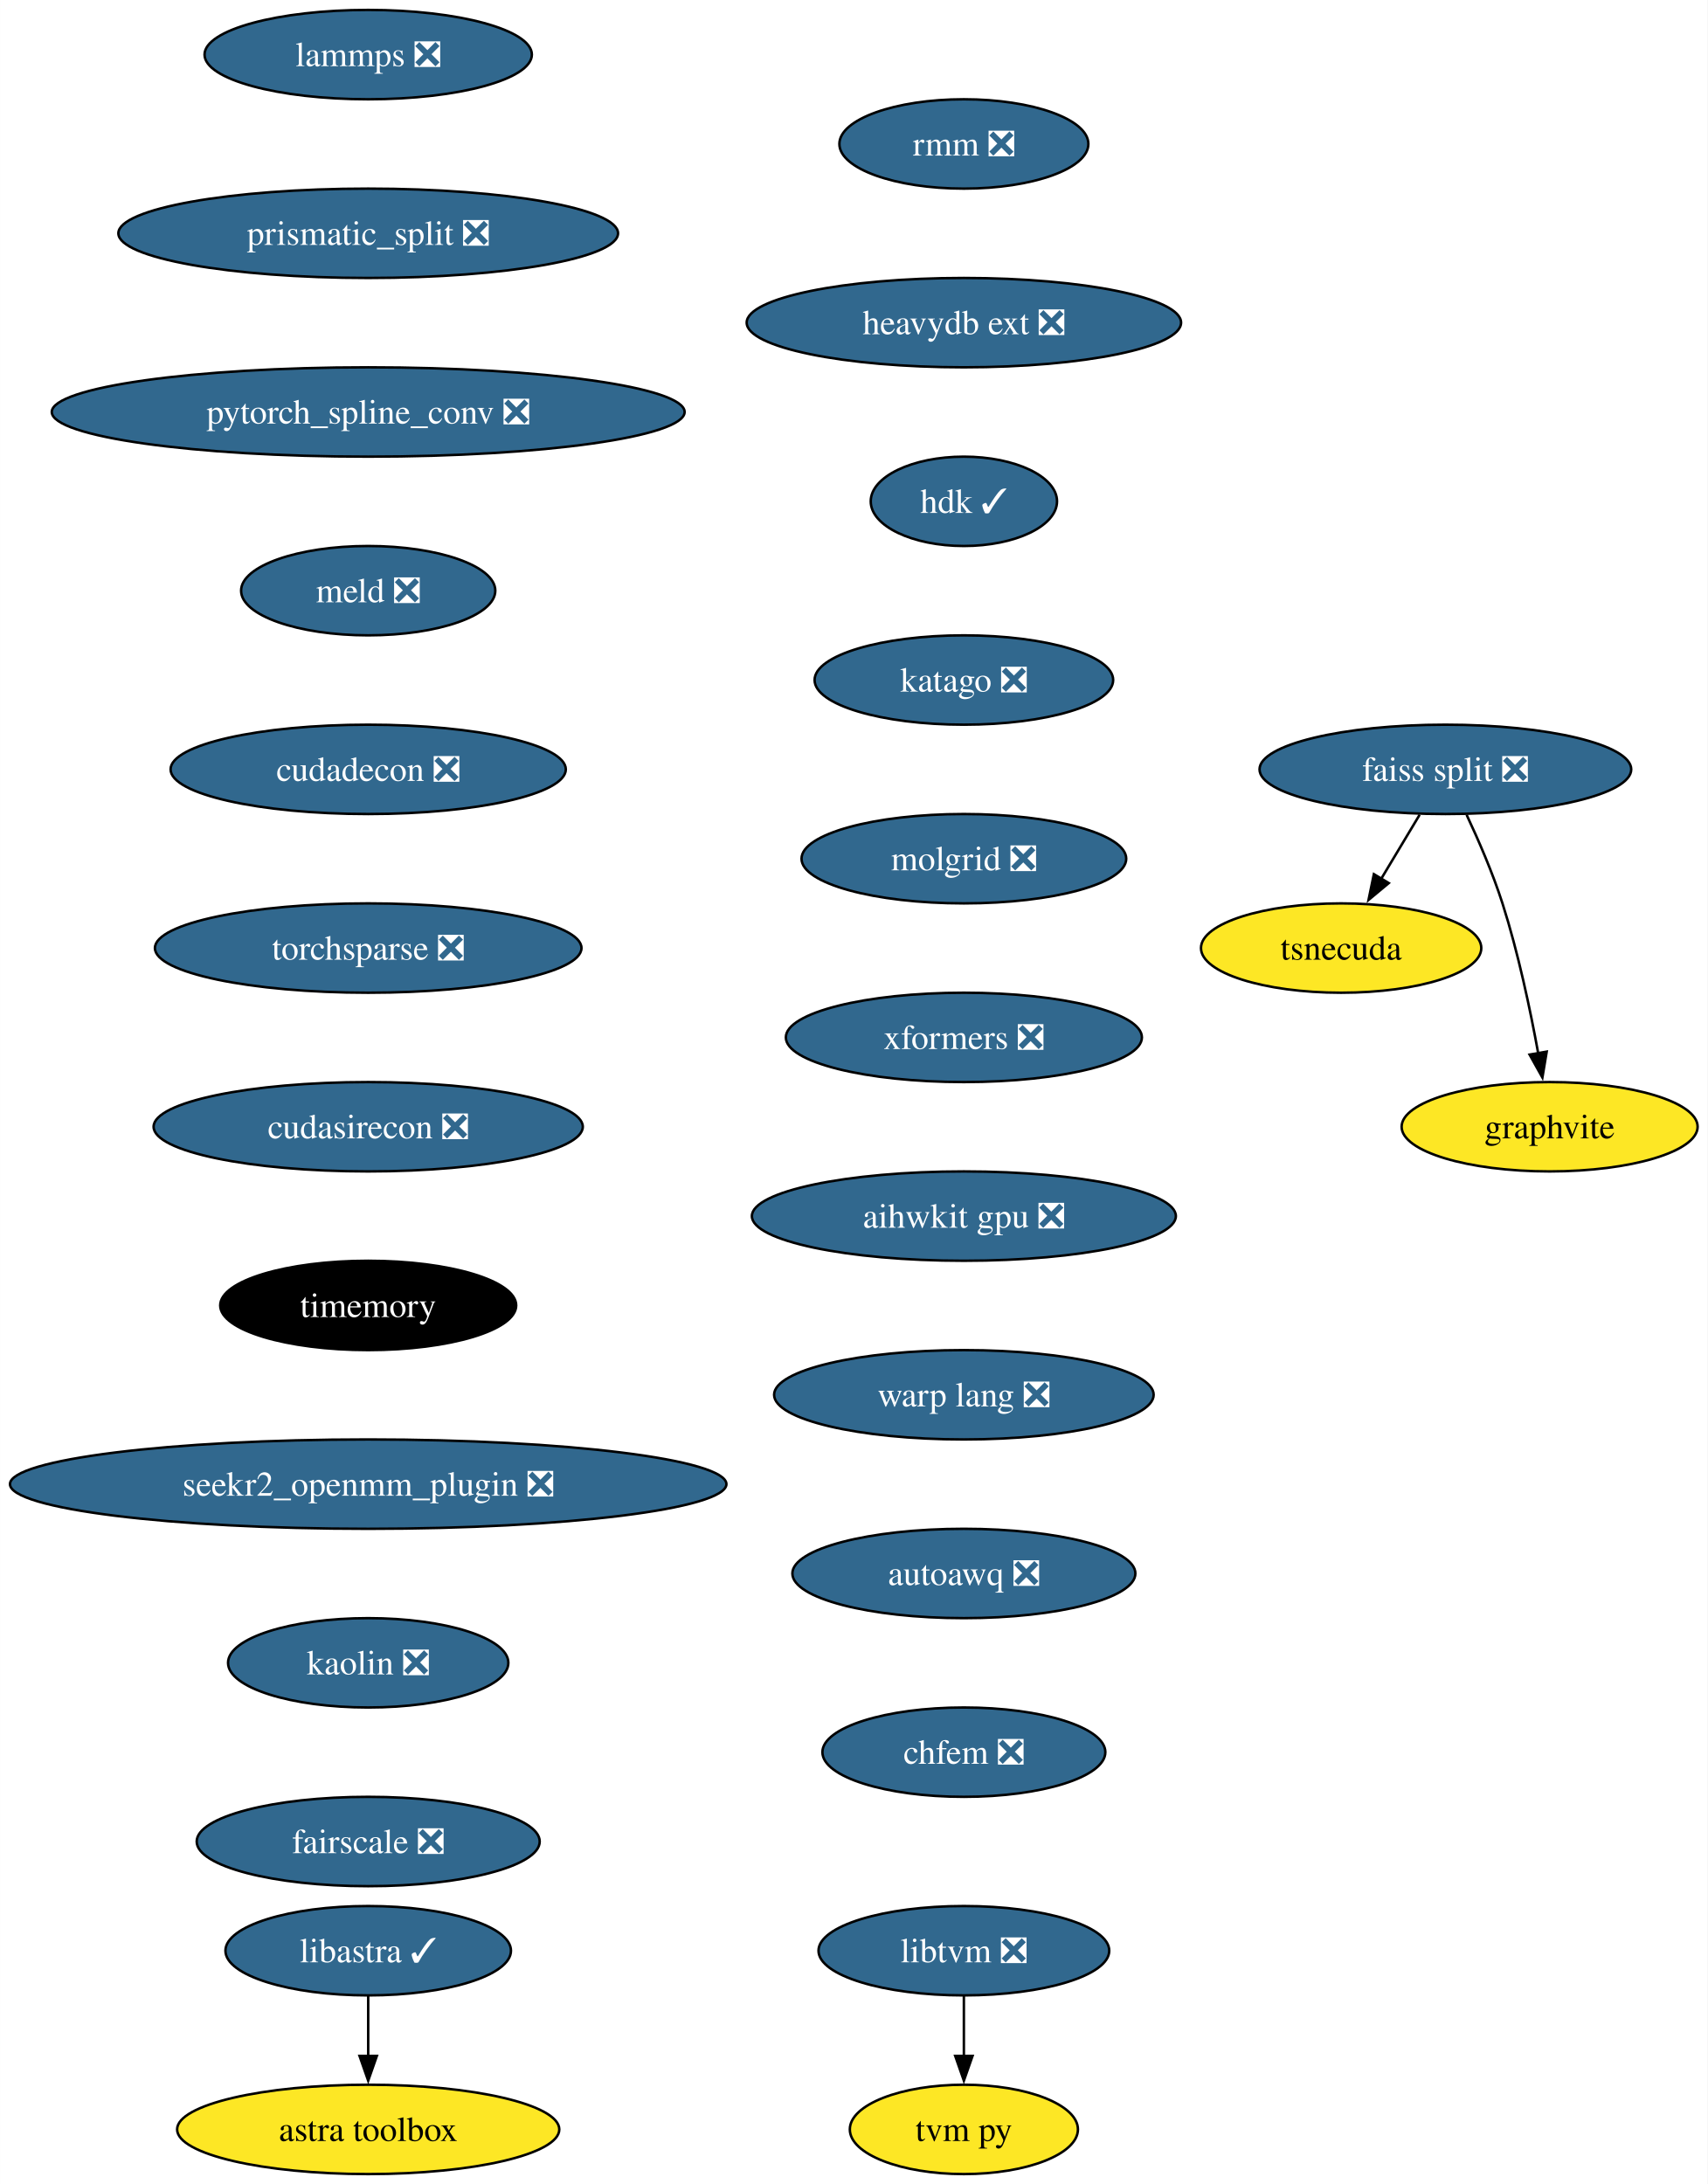
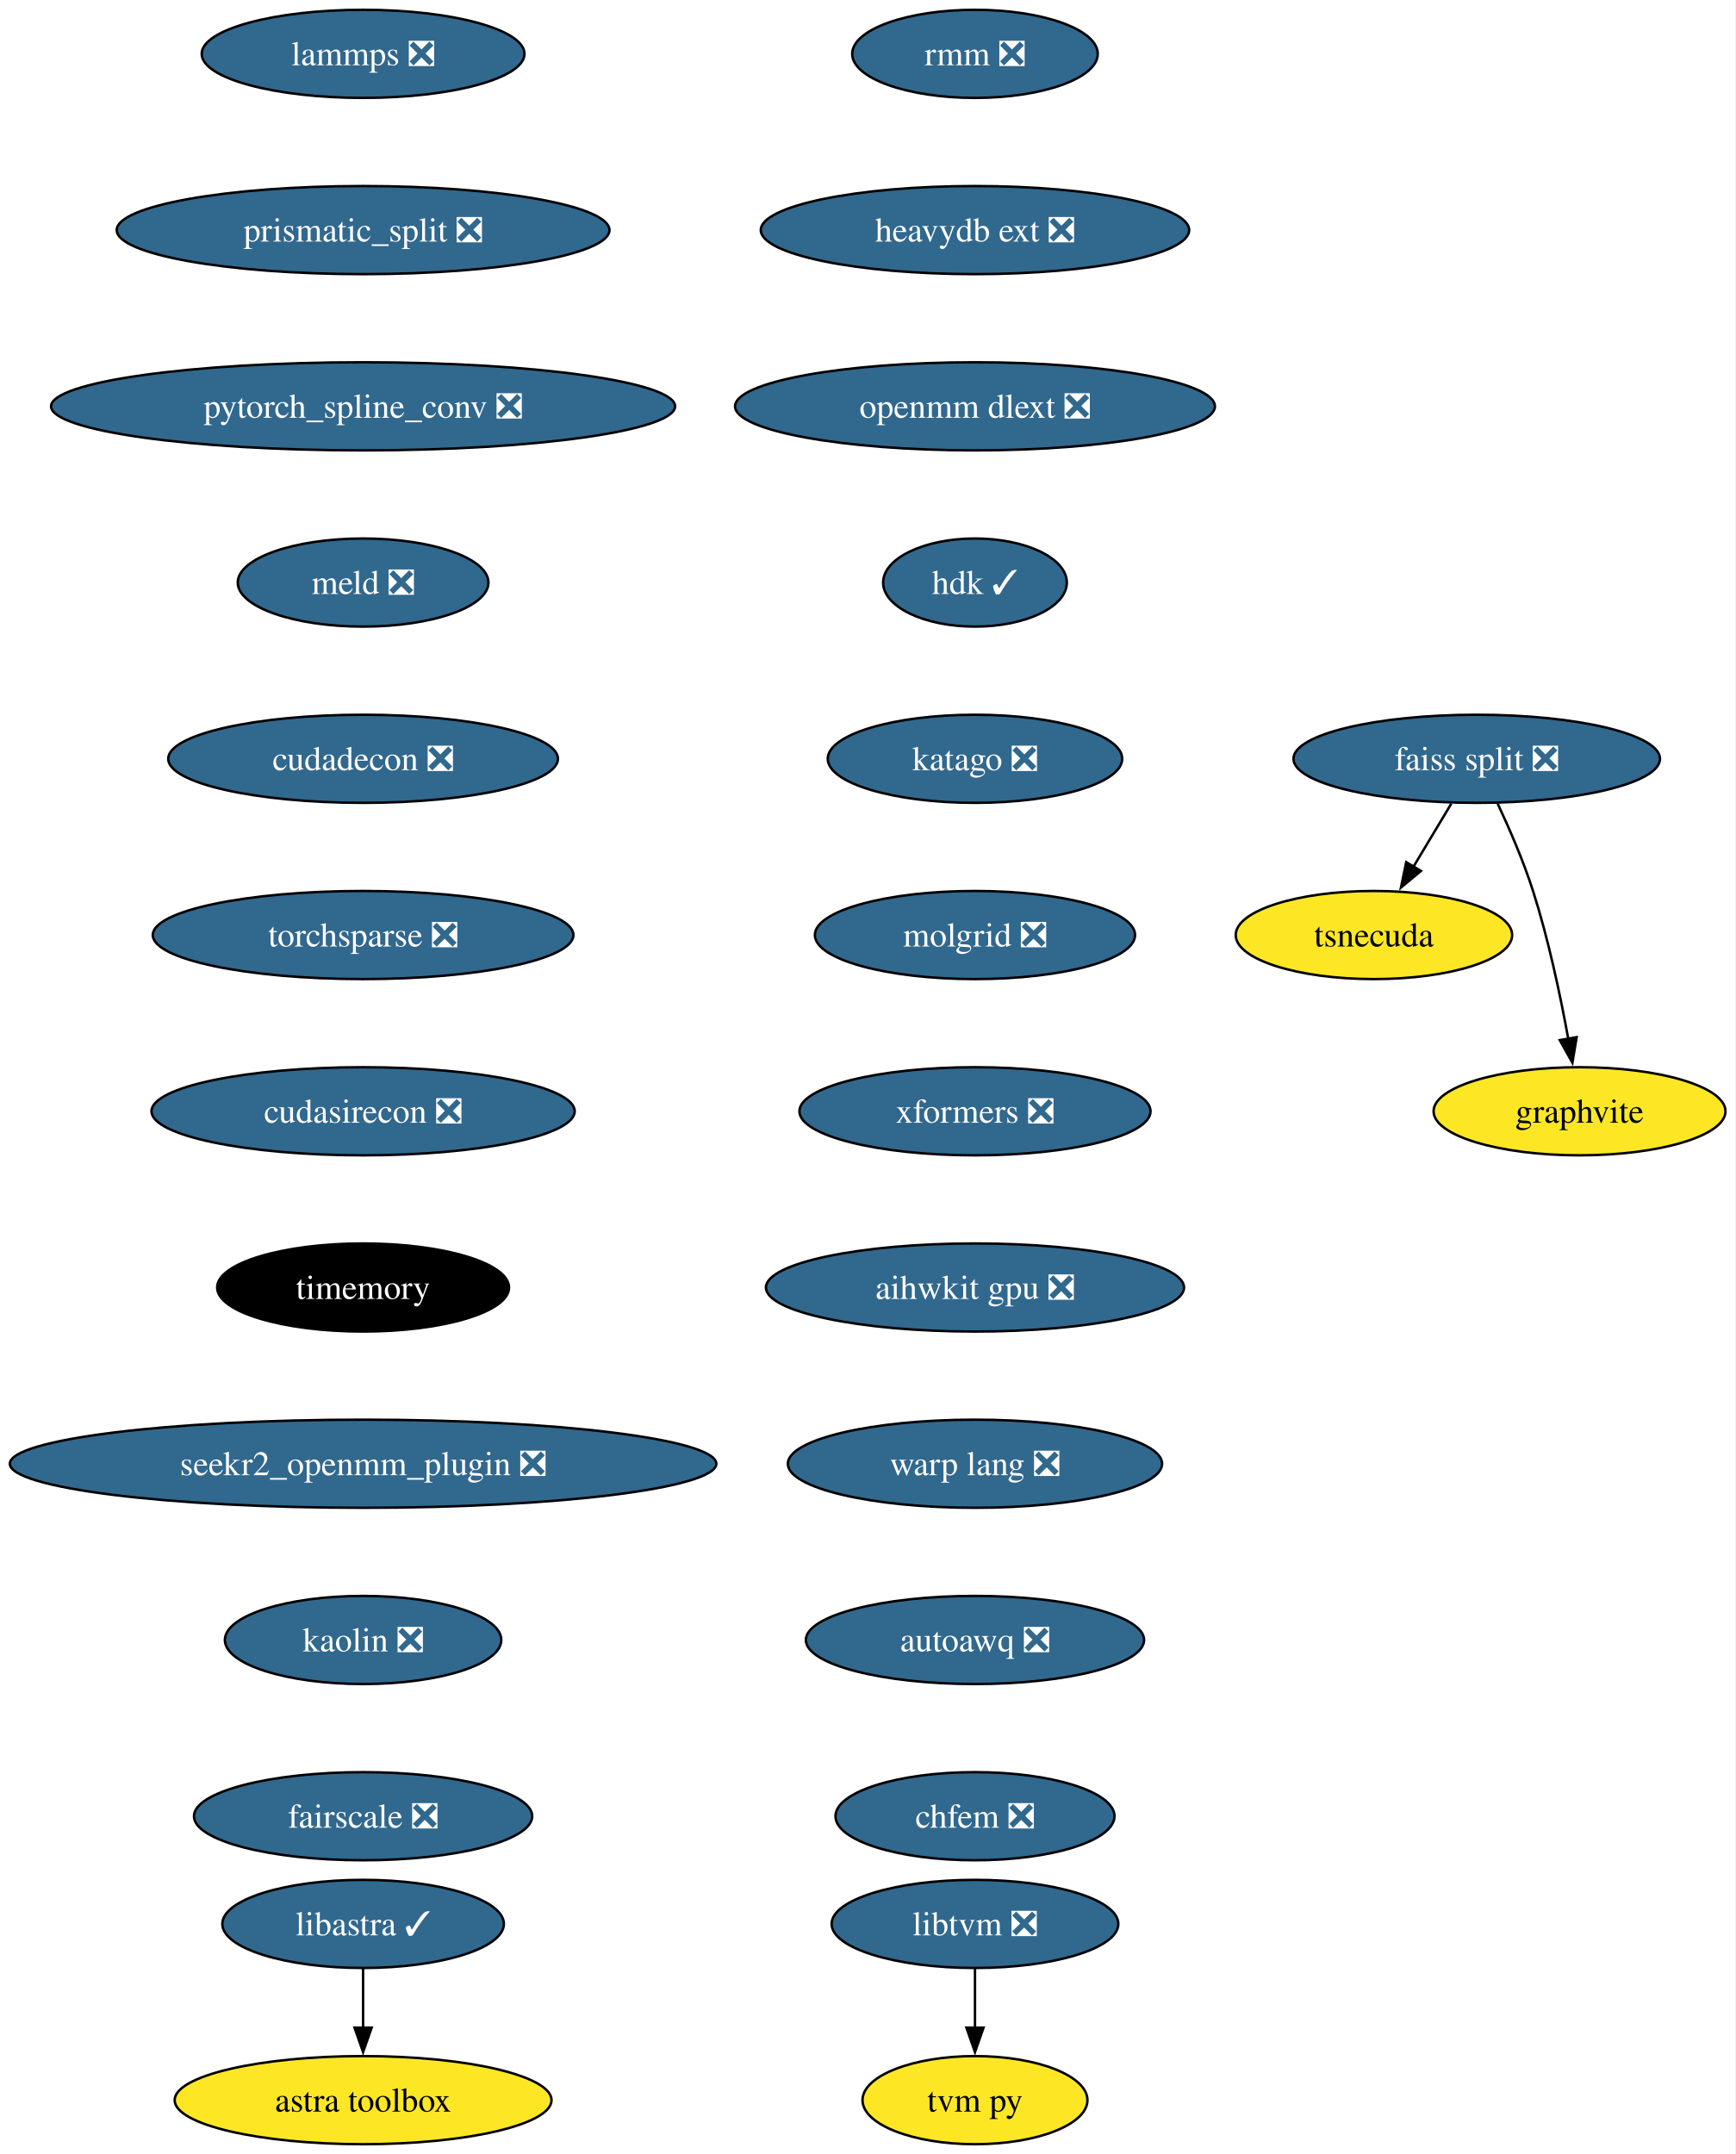
- <svg xmlns="http://www.w3.org/2000/svg" xmlns:xlink="http://www.w3.org/1999/xlink" width="688pt" height="880pt" viewBox="0.00 0.00 687.96 880.00">
+ <svg xmlns="http://www.w3.org/2000/svg" xmlns:xlink="http://www.w3.org/1999/xlink" width="709pt" height="880pt" viewBox="0.00 0.00 708.96 880.00">
  <g id="graph0" class="graph" transform="scale(1 1) rotate(0) translate(4 876)">
-     <polygon fill="white" stroke="none" points="-4,4 -4,-876 683.96,-876 683.96,4 -4,4" />
+     <polygon fill="white" stroke="none" points="-4,4 -4,-876 704.96,-876 704.96,4 -4,4" />
    <g id="node1" class="node">
      <g id="a_node1">
        <a xlink:href="https://github.com/conda-forge/lammps-feedstock/pull/188" xlink:title="lammps ❎">
          <ellipse fill="#31688e" stroke="black" cx="144.33" cy="-854" rx="65.94" ry="18" />
          <text text-anchor="middle" x="144.33" y="-849.33" font-family="Times,serif" font-size="14.00" fill="white">lammps ❎</text>
        </a>
      </g>
    </g>
    <g id="node2" class="node">
      <g id="a_node2">
        <a xlink:href="https://github.com/conda-forge/prismatic_split-feedstock/pull/54" xlink:title="prismatic_split ❎">
          <ellipse fill="#31688e" stroke="black" cx="144.33" cy="-782" rx="100.66" ry="18" />
          <text text-anchor="middle" x="144.33" y="-777.33" font-family="Times,serif" font-size="14.00" fill="white">prismatic_split ❎</text>
        </a>
      </g>
    </g>
    <g id="node3" class="node">
      <g id="a_node3">
        <a xlink:href="https://github.com/conda-forge/pytorch_spline_conv-feedstock/pull/36" xlink:title="pytorch_spline_conv ❎">
          <ellipse fill="#31688e" stroke="black" cx="144.33" cy="-710" rx="127.49" ry="18" />
          <text text-anchor="middle" x="144.33" y="-705.33" font-family="Times,serif" font-size="14.00" fill="white">pytorch_spline_conv ❎</text>
        </a>
      </g>
    </g>
    <g id="node7" class="node">
      <g id="a_node7">
        <a xlink:href="https://github.com/conda-forge/meld-feedstock/pull/23" xlink:title="meld ❎">
          <ellipse fill="#31688e" stroke="black" cx="144.33" cy="-638" rx="51.21" ry="18" />
          <text text-anchor="middle" x="144.33" y="-633.33" font-family="Times,serif" font-size="14.00" fill="white">meld ❎</text>
        </a>
      </g>
    </g>
    <g id="node4" class="node">
      <g id="a_node4">
        <a xlink:href="https://github.com/conda-forge/faiss-split-feedstock/pull/72" xlink:title="faiss split ❎">
-           <ellipse fill="#31688e" stroke="black" cx="578.33" cy="-566" rx="74.88" ry="18" />
-           <text text-anchor="middle" x="578.33" y="-561.33" font-family="Times,serif" font-size="14.00" fill="white">faiss split ❎</text>
+           <ellipse fill="#31688e" stroke="black" cx="599.33" cy="-566" rx="74.88" ry="18" />
+           <text text-anchor="middle" x="599.33" y="-561.33" font-family="Times,serif" font-size="14.00" fill="white">faiss split ❎</text>
        </a>
      </g>
    </g>
    <g id="node5" class="node">
      <g id="a_node5">
        <a xlink:href="https://github.com/conda-forge/tsnecuda-feedstock" xlink:title="tsnecuda">
-           <ellipse fill="#fde725" stroke="black" cx="536.33" cy="-494" rx="56.47" ry="18" />
-           <text text-anchor="middle" x="536.33" y="-489.32" font-family="Times,serif" font-size="14.00">tsnecuda</text>
+           <ellipse fill="#fde725" stroke="black" cx="557.33" cy="-494" rx="56.47" ry="18" />
+           <text text-anchor="middle" x="557.33" y="-489.32" font-family="Times,serif" font-size="14.00">tsnecuda</text>
        </a>
      </g>
    </g>
    <g id="edge3" class="edge">
-       <path fill="none" stroke="black" d="M567.95,-547.7C563.27,-539.9 557.64,-530.51 552.43,-521.83" />
-       <polygon fill="black" stroke="black" points="555.52,-520.18 547.37,-513.4 549.52,-523.78 555.52,-520.18" />
+       <path fill="none" stroke="black" d="M588.95,-547.7C584.27,-539.9 578.64,-530.51 573.43,-521.83" />
+       <polygon fill="black" stroke="black" points="576.52,-520.18 568.37,-513.4 570.52,-523.78 576.52,-520.18" />
    </g>
    <g id="node6" class="node">
      <g id="a_node6">
        <a xlink:href="https://github.com/conda-forge/graphvite-feedstock" xlink:title="graphvite">
-           <ellipse fill="#fde725" stroke="black" cx="620.33" cy="-422" rx="59.63" ry="18" />
-           <text text-anchor="middle" x="620.33" y="-417.32" font-family="Times,serif" font-size="14.00">graphvite</text>
+           <ellipse fill="#fde725" stroke="black" cx="641.33" cy="-422" rx="59.63" ry="18" />
+           <text text-anchor="middle" x="641.33" y="-417.32" font-family="Times,serif" font-size="14.00">graphvite</text>
        </a>
      </g>
    </g>
    <g id="edge4" class="edge">
-       <path fill="none" stroke="black" d="M586.89,-547.67C591.67,-537.48 597.42,-524.23 601.33,-512 607.67,-492.19 612.52,-469.23 615.73,-451.59" />
-       <polygon fill="black" stroke="black" points="619.16,-452.27 617.42,-441.82 612.26,-451.07 619.16,-452.27" />
+       <path fill="none" stroke="black" d="M607.89,-547.67C612.67,-537.48 618.42,-524.23 622.33,-512 628.67,-492.19 633.52,-469.23 636.73,-451.59" />
+       <polygon fill="black" stroke="black" points="640.16,-452.27 638.42,-441.82 633.26,-451.07 640.16,-452.27" />
    </g>
    <g id="node10" class="node">
      <g id="a_node10">
        <a xlink:href="https://github.com/conda-forge/cudadecon-feedstock/pull/27" xlink:title="cudadecon ❎">
          <ellipse fill="#31688e" stroke="black" cx="144.33" cy="-566" rx="79.62" ry="18" />
          <text text-anchor="middle" x="144.33" y="-561.33" font-family="Times,serif" font-size="14.00" fill="white">cudadecon ❎</text>
        </a>
      </g>
    </g>
    <g id="node8" class="node">
      <g id="a_node8">
        <a xlink:href="https://github.com/conda-forge/libtvm-feedstock/pull/40" xlink:title="libtvm ❎">
-           <ellipse fill="#31688e" stroke="black" cx="384.33" cy="-90" rx="58.57" ry="18" />
-           <text text-anchor="middle" x="384.33" y="-85.33" font-family="Times,serif" font-size="14.00" fill="white">libtvm ❎</text>
+           <ellipse fill="#31688e" stroke="black" cx="394.33" cy="-90" rx="58.57" ry="18" />
+           <text text-anchor="middle" x="394.33" y="-85.33" font-family="Times,serif" font-size="14.00" fill="white">libtvm ❎</text>
        </a>
      </g>
    </g>
    <g id="node9" class="node">
      <g id="a_node9">
        <a xlink:href="https://github.com/conda-forge/tvm-py-feedstock" xlink:title="tvm py">
-           <ellipse fill="#fde725" stroke="black" cx="384.33" cy="-18" rx="45.95" ry="18" />
-           <text text-anchor="middle" x="384.33" y="-13.32" font-family="Times,serif" font-size="14.00">tvm py</text>
+           <ellipse fill="#fde725" stroke="black" cx="394.33" cy="-18" rx="45.95" ry="18" />
+           <text text-anchor="middle" x="394.33" y="-13.32" font-family="Times,serif" font-size="14.00">tvm py</text>
        </a>
      </g>
    </g>
    <g id="edge6" class="edge">
-       <path fill="none" stroke="black" d="M384.33,-71.7C384.33,-64.41 384.33,-55.73 384.33,-47.54" />
-       <polygon fill="black" stroke="black" points="387.83,-47.62 384.33,-37.62 380.83,-47.62 387.83,-47.62" />
+       <path fill="none" stroke="black" d="M394.33,-71.7C394.33,-64.41 394.33,-55.73 394.33,-47.54" />
+       <polygon fill="black" stroke="black" points="397.83,-47.62 394.33,-37.62 390.83,-47.62 397.83,-47.62" />
    </g>
    <g id="node11" class="node">
      <g id="a_node11">
        <a xlink:href="https://github.com/conda-forge/torchsparse-feedstock/pull/30" xlink:title="torchsparse ❎">
          <ellipse fill="#31688e" stroke="black" cx="144.33" cy="-494" rx="85.93" ry="18" />
          <text text-anchor="middle" x="144.33" y="-489.32" font-family="Times,serif" font-size="14.00" fill="white">torchsparse ❎</text>
        </a>
      </g>
    </g>
    <g id="node12" class="node">
      <g id="a_node12">
        <a xlink:href="https://github.com/conda-forge/cudasirecon-feedstock/pull/27" xlink:title="cudasirecon ❎">
          <ellipse fill="#31688e" stroke="black" cx="144.33" cy="-422" rx="86.46" ry="18" />
          <text text-anchor="middle" x="144.33" y="-417.32" font-family="Times,serif" font-size="14.00" fill="white">cudasirecon ❎</text>
        </a>
      </g>
    </g>
    <g id="node13" class="node">
      <g id="a_node13">
        <a xlink:href="https://github.com/conda-forge/timemory-feedstock" xlink:title="timemory">
          <ellipse fill="#000000" stroke="black" cx="144.33" cy="-350" rx="59.63" ry="18" />
          <text text-anchor="middle" x="144.33" y="-345.32" font-family="Times,serif" font-size="14.00" fill="white">timemory</text>
        </a>
      </g>
    </g>
    <g id="node16" class="node">
      <g id="a_node16">
        <a xlink:href="https://github.com/conda-forge/seekr2_openmm_plugin-feedstock/pull/17" xlink:title="seekr2_openmm_plugin ❎">
          <ellipse fill="#31688e" stroke="black" cx="144.33" cy="-278" rx="144.33" ry="18" />
          <text text-anchor="middle" x="144.33" y="-273.32" font-family="Times,serif" font-size="14.00" fill="white">seekr2_openmm_plugin ❎</text>
        </a>
      </g>
    </g>
    <g id="node14" class="node">
      <g id="a_node14">
        <a xlink:href="https://github.com/conda-forge/libastra-feedstock/pull/24" xlink:title="libastra ✓">
          <ellipse fill="#31688e" stroke="black" cx="144.33" cy="-90" rx="57.52" ry="18" />
          <text text-anchor="middle" x="144.33" y="-85.33" font-family="Times,serif" font-size="14.00" fill="white">libastra ✓</text>
        </a>
      </g>
    </g>
    <g id="node15" class="node">
      <g id="a_node15">
        <a xlink:href="https://github.com/conda-forge/astra-toolbox-feedstock" xlink:title="astra toolbox">
          <ellipse fill="#fde725" stroke="black" cx="144.33" cy="-18" rx="76.99" ry="18" />
          <text text-anchor="middle" x="144.33" y="-13.32" font-family="Times,serif" font-size="14.00">astra toolbox</text>
        </a>
      </g>
    </g>
    <g id="edge11" class="edge">
      <path fill="none" stroke="black" d="M144.33,-71.7C144.33,-64.41 144.33,-55.73 144.33,-47.54" />
      <polygon fill="black" stroke="black" points="147.83,-47.62 144.33,-37.62 140.83,-47.62 147.83,-47.62" />
    </g>
    <g id="node17" class="node">
      <g id="a_node17">
        <a xlink:href="https://github.com/conda-forge/kaolin-feedstock/pull/21" xlink:title="kaolin ❎">
          <ellipse fill="#31688e" stroke="black" cx="144.33" cy="-206" rx="56.47" ry="18" />
          <text text-anchor="middle" x="144.33" y="-201.33" font-family="Times,serif" font-size="14.00" fill="white">kaolin ❎</text>
        </a>
      </g>
    </g>
    <g id="node18" class="node">
      <g id="a_node18">
        <a xlink:href="https://github.com/conda-forge/fairscale-feedstock/pull/32" xlink:title="fairscale ❎">
          <ellipse fill="#31688e" stroke="black" cx="144.33" cy="-134" rx="69.1" ry="18" />
          <text text-anchor="middle" x="144.33" y="-129.32" font-family="Times,serif" font-size="14.00" fill="white">fairscale ❎</text>
        </a>
      </g>
    </g>
    <g id="node19" class="node">
      <g id="a_node19">
        <a xlink:href="https://github.com/conda-forge/rmm-feedstock/pull/29" xlink:title="rmm ❎">
-           <ellipse fill="#31688e" stroke="black" cx="384.33" cy="-818" rx="50.16" ry="18" />
-           <text text-anchor="middle" x="384.33" y="-813.33" font-family="Times,serif" font-size="14.00" fill="white">rmm ❎</text>
+           <ellipse fill="#31688e" stroke="black" cx="394.33" cy="-854" rx="50.16" ry="18" />
+           <text text-anchor="middle" x="394.33" y="-849.33" font-family="Times,serif" font-size="14.00" fill="white">rmm ❎</text>
        </a>
      </g>
    </g>
    <g id="node20" class="node">
      <g id="a_node20">
        <a xlink:href="https://github.com/conda-forge/heavydb-ext-feedstock/pull/65" xlink:title="heavydb ext ❎">
-           <ellipse fill="#31688e" stroke="black" cx="384.33" cy="-746" rx="87.51" ry="18" />
-           <text text-anchor="middle" x="384.33" y="-741.33" font-family="Times,serif" font-size="14.00" fill="white">heavydb ext ❎</text>
+           <ellipse fill="#31688e" stroke="black" cx="394.33" cy="-782" rx="87.51" ry="18" />
+           <text text-anchor="middle" x="394.33" y="-777.33" font-family="Times,serif" font-size="14.00" fill="white">heavydb ext ❎</text>
        </a>
      </g>
    </g>
    <g id="node21" class="node">
      <g id="a_node21">
-         <a xlink:href="https://github.com/conda-forge/hdk-feedstock/pull/56" xlink:title="hdk ✓">
-           <ellipse fill="#31688e" stroke="black" cx="384.33" cy="-674" rx="37.53" ry="18" />
-           <text text-anchor="middle" x="384.33" y="-669.33" font-family="Times,serif" font-size="14.00" fill="white">hdk ✓</text>
+         <a xlink:href="https://github.com/conda-forge/openmm-dlext-feedstock/pull/13" xlink:title="openmm dlext ❎">
+           <ellipse fill="#31688e" stroke="black" cx="394.33" cy="-710" rx="98.03" ry="18" />
+           <text text-anchor="middle" x="394.33" y="-705.33" font-family="Times,serif" font-size="14.00" fill="white">openmm dlext ❎</text>
        </a>
      </g>
    </g>
    <g id="node22" class="node">
      <g id="a_node22">
-         <a xlink:href="https://github.com/conda-forge/katago-feedstock/pull/9" xlink:title="katago ❎">
-           <ellipse fill="#31688e" stroke="black" cx="384.33" cy="-602" rx="60.15" ry="18" />
-           <text text-anchor="middle" x="384.33" y="-597.33" font-family="Times,serif" font-size="14.00" fill="white">katago ❎</text>
+         <a xlink:href="https://github.com/conda-forge/hdk-feedstock/pull/56" xlink:title="hdk ✓">
+           <ellipse fill="#31688e" stroke="black" cx="394.33" cy="-638" rx="37.53" ry="18" />
+           <text text-anchor="middle" x="394.33" y="-633.33" font-family="Times,serif" font-size="14.00" fill="white">hdk ✓</text>
        </a>
      </g>
    </g>
    <g id="node23" class="node">
      <g id="a_node23">
-         <a xlink:href="https://github.com/conda-forge/molgrid-feedstock/pull/9" xlink:title="molgrid ❎">
-           <ellipse fill="#31688e" stroke="black" cx="384.33" cy="-530" rx="65.41" ry="18" />
-           <text text-anchor="middle" x="384.33" y="-525.33" font-family="Times,serif" font-size="14.00" fill="white">molgrid ❎</text>
+         <a xlink:href="https://github.com/conda-forge/katago-feedstock/pull/9" xlink:title="katago ❎">
+           <ellipse fill="#31688e" stroke="black" cx="394.33" cy="-566" rx="60.15" ry="18" />
+           <text text-anchor="middle" x="394.33" y="-561.33" font-family="Times,serif" font-size="14.00" fill="white">katago ❎</text>
        </a>
      </g>
    </g>
    <g id="node24" class="node">
      <g id="a_node24">
-         <a xlink:href="https://github.com/conda-forge/xformers-feedstock/pull/21" xlink:title="xformers ❎">
-           <ellipse fill="#31688e" stroke="black" cx="384.33" cy="-458" rx="71.73" ry="18" />
-           <text text-anchor="middle" x="384.33" y="-453.32" font-family="Times,serif" font-size="14.00" fill="white">xformers ❎</text>
+         <a xlink:href="https://github.com/conda-forge/molgrid-feedstock/pull/9" xlink:title="molgrid ❎">
+           <ellipse fill="#31688e" stroke="black" cx="394.33" cy="-494" rx="65.41" ry="18" />
+           <text text-anchor="middle" x="394.33" y="-489.32" font-family="Times,serif" font-size="14.00" fill="white">molgrid ❎</text>
        </a>
      </g>
    </g>
    <g id="node25" class="node">
      <g id="a_node25">
-         <a xlink:href="https://github.com/conda-forge/aihwkit-gpu-feedstock/pull/9" xlink:title="aihwkit gpu ❎">
-           <ellipse fill="#31688e" stroke="black" cx="384.33" cy="-386" rx="85.41" ry="18" />
-           <text text-anchor="middle" x="384.33" y="-381.32" font-family="Times,serif" font-size="14.00" fill="white">aihwkit gpu ❎</text>
+         <a xlink:href="https://github.com/conda-forge/xformers-feedstock/pull/21" xlink:title="xformers ❎">
+           <ellipse fill="#31688e" stroke="black" cx="394.33" cy="-422" rx="71.73" ry="18" />
+           <text text-anchor="middle" x="394.33" y="-417.32" font-family="Times,serif" font-size="14.00" fill="white">xformers ❎</text>
        </a>
      </g>
    </g>
    <g id="node26" class="node">
      <g id="a_node26">
-         <a xlink:href="https://github.com/conda-forge/warp-lang-feedstock/pull/13" xlink:title="warp lang ❎">
-           <ellipse fill="#31688e" stroke="black" cx="384.33" cy="-314" rx="76.46" ry="18" />
-           <text text-anchor="middle" x="384.33" y="-309.32" font-family="Times,serif" font-size="14.00" fill="white">warp lang ❎</text>
+         <a xlink:href="https://github.com/conda-forge/aihwkit-gpu-feedstock/pull/9" xlink:title="aihwkit gpu ❎">
+           <ellipse fill="#31688e" stroke="black" cx="394.33" cy="-350" rx="85.41" ry="18" />
+           <text text-anchor="middle" x="394.33" y="-345.32" font-family="Times,serif" font-size="14.00" fill="white">aihwkit gpu ❎</text>
        </a>
      </g>
    </g>
    <g id="node27" class="node">
      <g id="a_node27">
-         <a xlink:href="https://github.com/conda-forge/autoawq-feedstock/pull/2" xlink:title="autoawq ❎">
-           <ellipse fill="#31688e" stroke="black" cx="384.33" cy="-242" rx="69.1" ry="18" />
-           <text text-anchor="middle" x="384.33" y="-237.32" font-family="Times,serif" font-size="14.00" fill="white">autoawq ❎</text>
+         <a xlink:href="https://github.com/conda-forge/warp-lang-feedstock/pull/13" xlink:title="warp lang ❎">
+           <ellipse fill="#31688e" stroke="black" cx="394.33" cy="-278" rx="76.46" ry="18" />
+           <text text-anchor="middle" x="394.33" y="-273.32" font-family="Times,serif" font-size="14.00" fill="white">warp lang ❎</text>
        </a>
      </g>
    </g>
    <g id="node28" class="node">
      <g id="a_node28">
+         <a xlink:href="https://github.com/conda-forge/autoawq-feedstock/pull/2" xlink:title="autoawq ❎">
+           <ellipse fill="#31688e" stroke="black" cx="394.33" cy="-206" rx="69.1" ry="18" />
+           <text text-anchor="middle" x="394.33" y="-201.33" font-family="Times,serif" font-size="14.00" fill="white">autoawq ❎</text>
+         </a>
+       </g>
+     </g>
+     <g id="node29" class="node">
+       <g id="a_node29">
        <a xlink:href="https://github.com/conda-forge/chfem-feedstock/pull/2" xlink:title="chfem ❎">
-           <ellipse fill="#31688e" stroke="black" cx="384.33" cy="-170" rx="57" ry="18" />
-           <text text-anchor="middle" x="384.33" y="-165.32" font-family="Times,serif" font-size="14.00" fill="white">chfem ❎</text>
+           <ellipse fill="#31688e" stroke="black" cx="394.33" cy="-134" rx="57" ry="18" />
+           <text text-anchor="middle" x="394.33" y="-129.32" font-family="Times,serif" font-size="14.00" fill="white">chfem ❎</text>
        </a>
      </g>
    </g>
  </g>
</svg>
